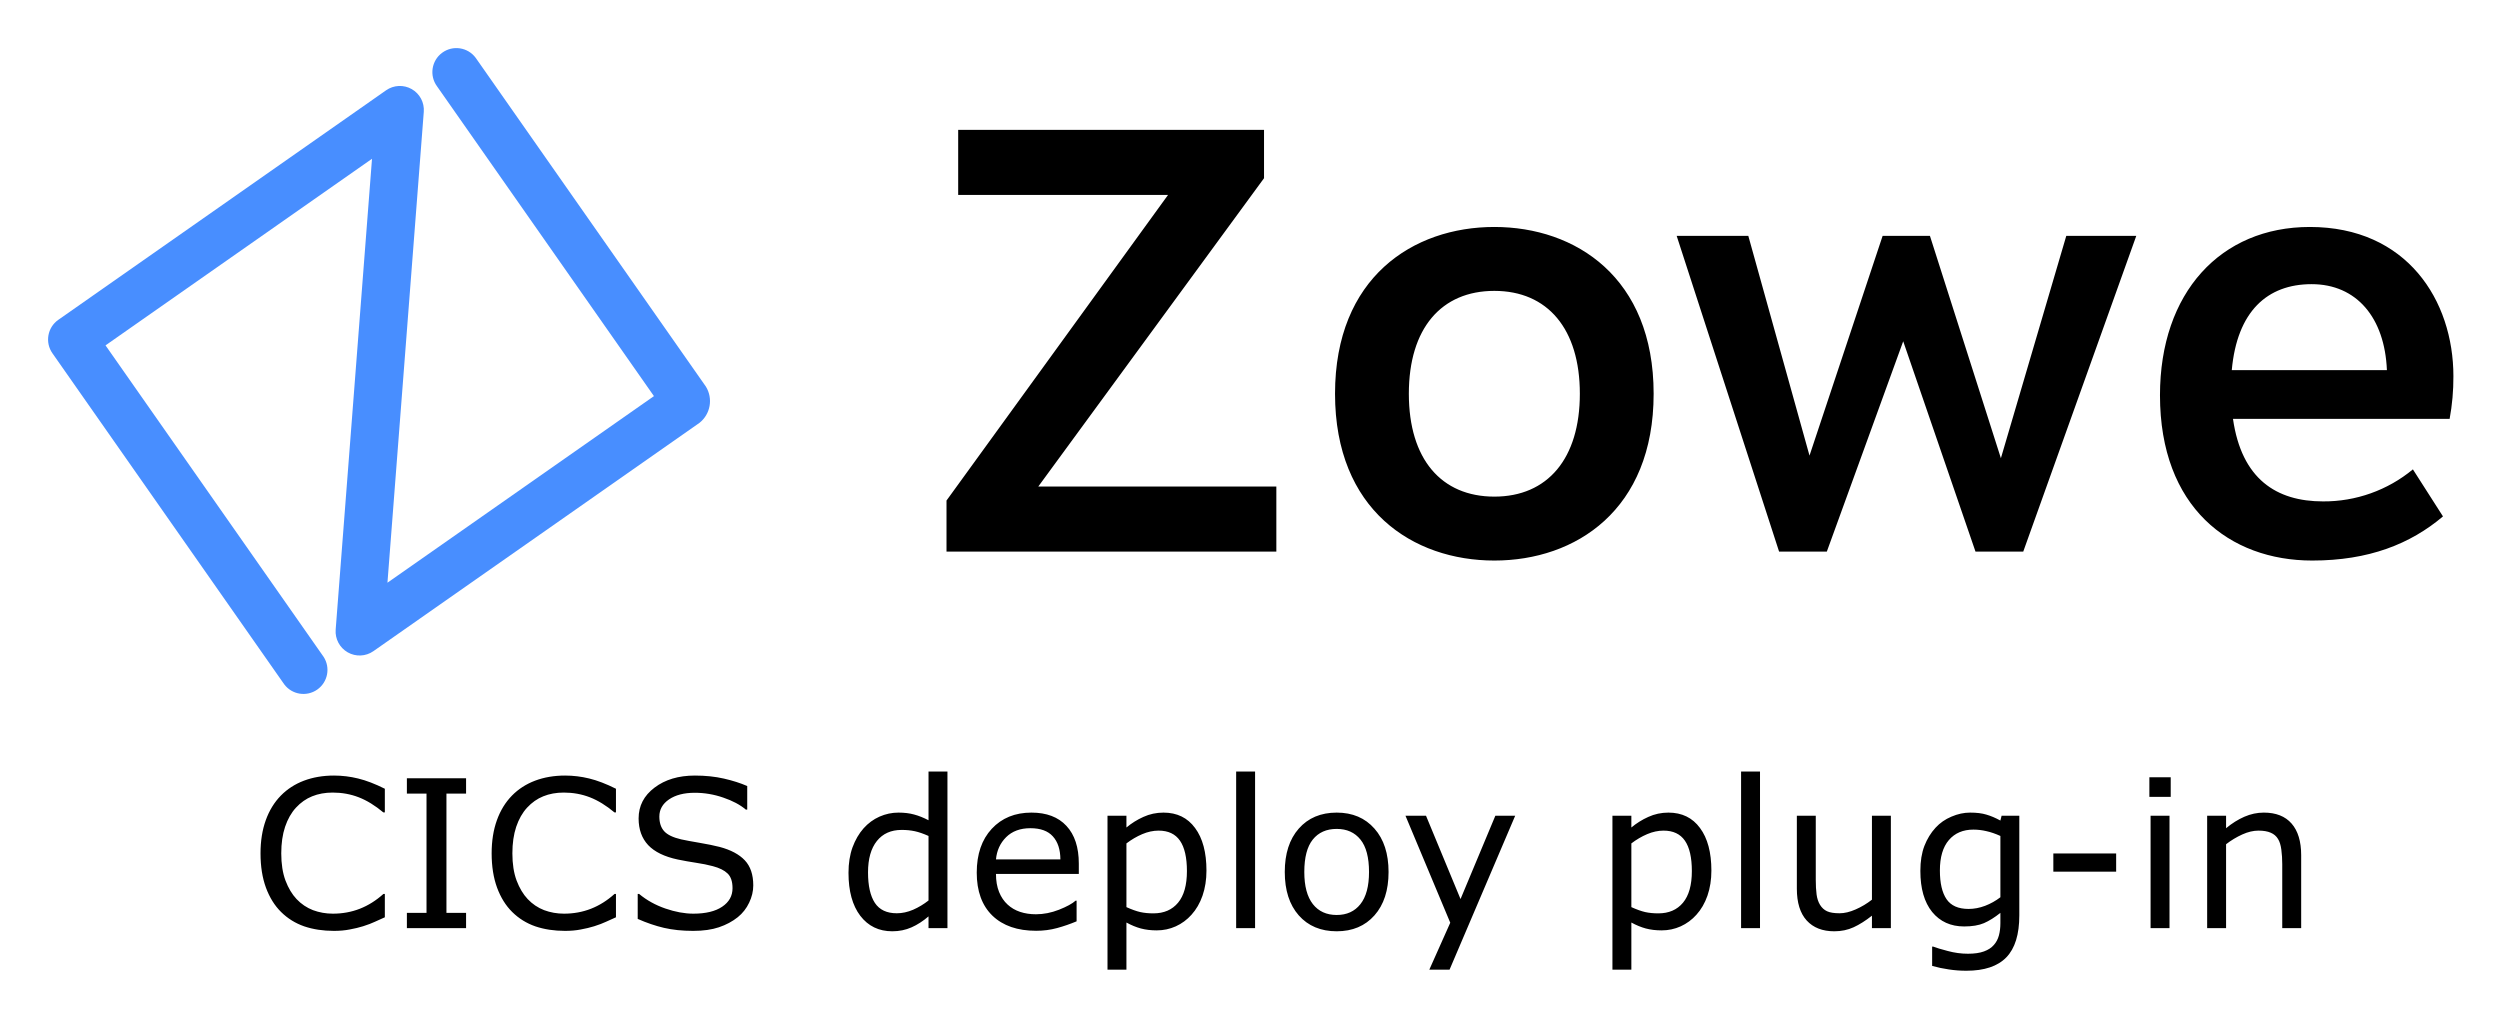
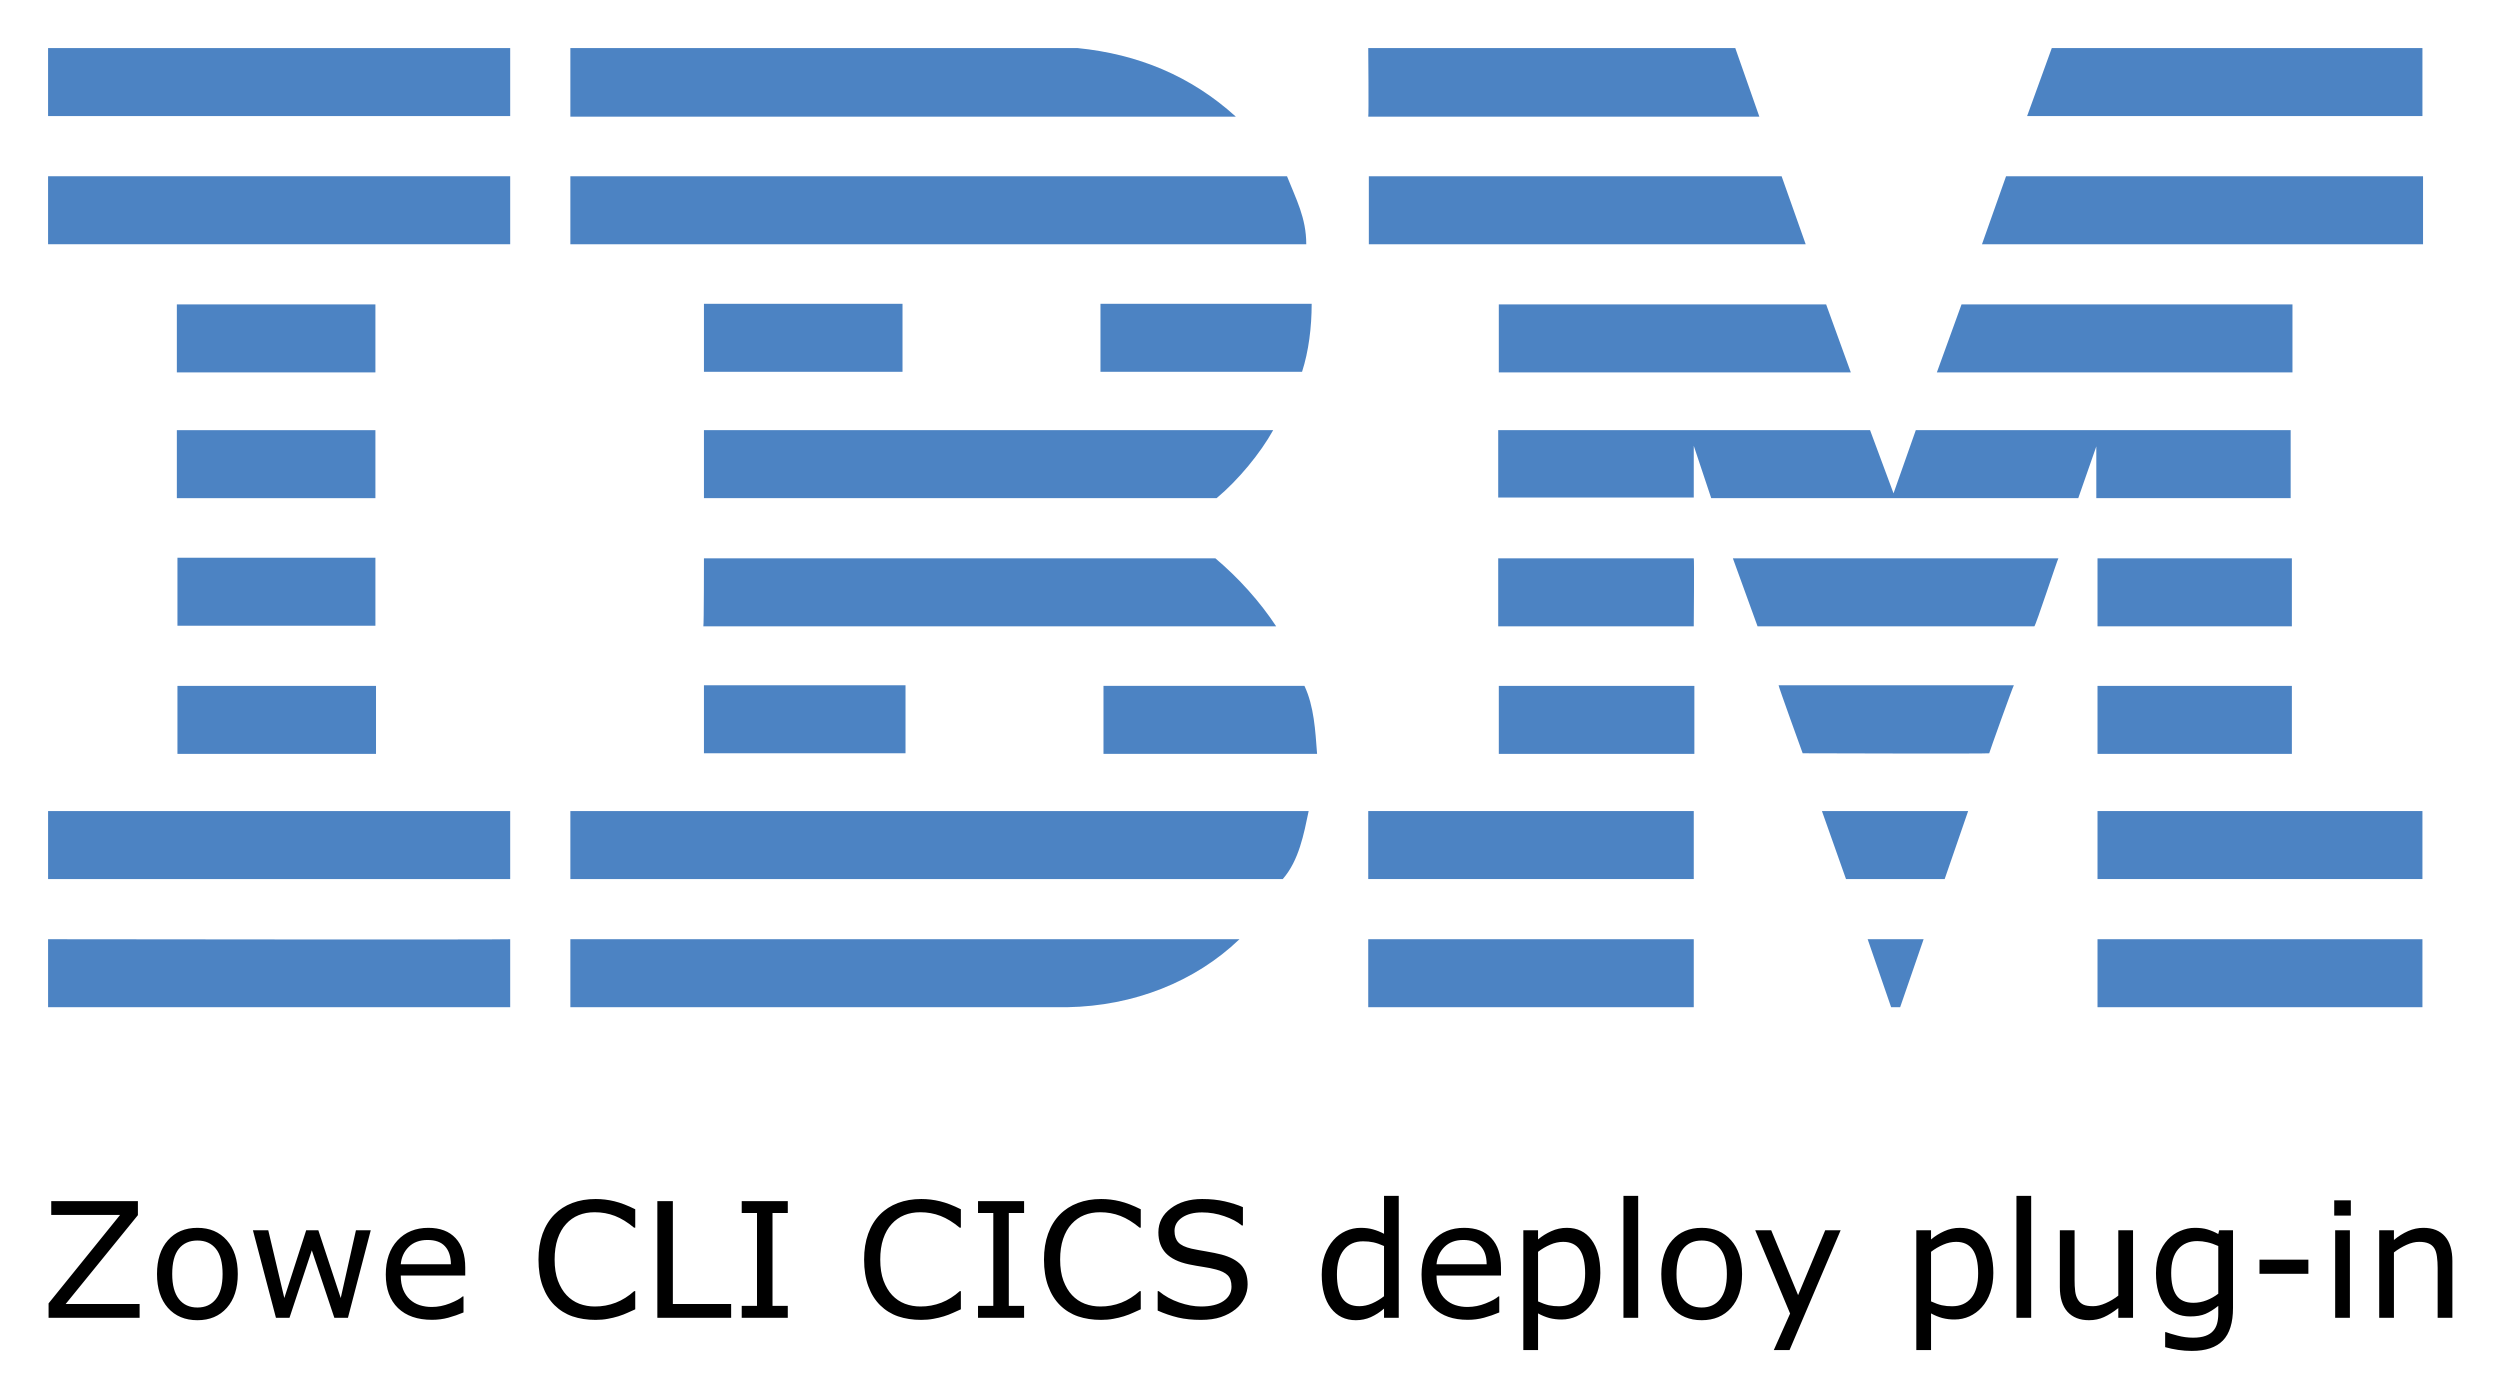
- <svg xmlns="http://www.w3.org/2000/svg" role="img" viewBox="-19.90 -19.90 1034.80 420.80">
-   <path d="M409.862 181.49h98.543v26.94H371.879v-21.147l91.7-126.504h-86.87V33.847h126.597v20.014zm153.386-38.406c0 27.121 13.48 42.578 35.391 42.578 22.045 0 35.391-15.726 35.391-42.578 0-26.852-13.346-42.583-35.39-42.583-21.912 0-35.392 15.461-35.392 42.583m101.325 0c0 48.12-32.251 69.038-65.934 69.038-33.686 0-65.943-20.919-65.943-69.038 0-48.12 32.257-69.038 65.943-69.038 33.682 0 65.934 20.919 65.934 69.038m152.985 65.346h-19.757l-29.925-87.068-31.62 87.064h-19.753L674.11 77.737h29.651l25.329 90.95 30.265-90.95h19.585l29.369 92.027 27.064-92.027h28.971zm150.53-75.13c-.896-21.73-12.56-35.58-31.165-35.58-18.362 0-30.844 11.258-33.047 35.584zm27.524 2.574a94.501 94.501 0 0 1-1.559 17.594h-89.678c3.568 24.923 17.952 34.172 37.267 34.172a57.798 57.798 0 0 0 37.206-13.258l12.45 19.47c-13.519 11.435-30.742 18.27-54.128 18.27-34.194 0-63.011-22.031-63.011-68.407 0-42.552 25.126-69.669 62.03-69.669 40.138 0 59.427 30.345 59.427 61.824z" />
-   <path fill="#488eff" d="M269.64 155.115l-134.993 94.521a9.943 9.943 0 0 1-15.607-8.9L134.082 45.82 23.777 123.057l90.247 128.892a9.943 9.943 0 0 1-16.282 11.4L1.799 126.32a9.934 9.934 0 0 1 2.434-13.836l.007-.005 135.665-94.998a9.934 9.934 0 0 1 15.607 8.905l-15.037 194.91 110.304-77.236-89.77-128.213a9.938 9.938 0 1 1 15.995-11.8q.146.2.283.405l94.998 135.67a11.472 11.472 0 0 1-2.645 14.993" />
-   <path d="M364.434 299.453v20.166c-2.084-1.083-4.069-1.875-5.957-2.375-1.89-.528-4.056-.79-6.5-.79-2.695 0-5.307.554-7.834 1.665-2.5 1.111-4.696 2.723-6.584 4.834-1.917 2.167-3.444 4.792-4.582 7.875-1.112 3.083-1.668 6.597-1.668 10.541 0 7.583 1.625 13.513 4.875 17.791 3.277 4.278 7.694 6.418 13.25 6.418 2.86 0 5.514-.542 7.959-1.625 2.444-1.083 4.79-2.598 7.04-4.543v4.875h7.835v-64.832zm127.334 0v64.832h7.834v-64.832zm209 0v64.832h7.834v-64.832zm-582.416 1.666c-4.556 0-8.71.708-12.46 2.125-3.722 1.417-6.902 3.472-9.54 6.166-2.723 2.778-4.806 6.181-6.25 10.21-1.445 4.027-2.168 8.597-2.168 13.708 0 5.389.75 10.124 2.25 14.207 1.5 4.056 3.583 7.404 6.25 10.043 2.722 2.695 5.917 4.68 9.584 5.957 3.694 1.25 7.79 1.875 12.29 1.875 2.39 0 4.571-.193 6.544-.582 2-.361 3.846-.806 5.54-1.334 2-.639 3.612-1.25 4.835-1.834 1.25-.583 2.638-1.208 4.166-1.875v-9.666h-.584c-3.028 2.722-6.278 4.764-9.75 6.125-3.473 1.361-7.194 2.041-11.166 2.041-2.89 0-5.64-.485-8.25-1.457-2.584-1-4.847-2.528-6.791-4.584-1.862-1.972-3.39-4.527-4.584-7.666-1.167-3.139-1.75-6.889-1.75-11.25 0-4.167.528-7.833 1.584-11 1.083-3.194 2.583-5.835 4.5-7.918 1.972-2.139 4.207-3.707 6.707-4.707 2.527-1.028 5.36-1.543 8.5-1.543 3.833 0 7.431.654 10.793 1.96 3.36 1.305 6.749 3.388 10.166 6.25h.625v-9.792c-4.056-2.028-7.751-3.444-11.084-4.25a41.91 41.91 0 0 0-9.957-1.209zm95.666 0c-4.556 0-8.71.708-12.46 2.125-3.722 1.417-6.902 3.472-9.54 6.166-2.723 2.778-4.806 6.181-6.25 10.21-1.445 4.027-2.166 8.597-2.166 13.708 0 5.389.75 10.124 2.25 14.207 1.5 4.056 3.583 7.404 6.25 10.043 2.722 2.695 5.915 4.68 9.582 5.957 3.694 1.25 7.793 1.875 12.293 1.875 2.388 0 4.568-.193 6.54-.582 2-.361 3.847-.806 5.542-1.334 2-.639 3.611-1.25 4.834-1.834 1.25-.583 2.638-1.208 4.166-1.875v-9.666h-.582c-3.028 2.722-6.278 4.764-9.75 6.125-3.473 1.361-7.196 2.041-11.168 2.041-2.89 0-5.64-.485-8.25-1.457-2.584-1-4.847-2.528-6.791-4.584-1.862-1.972-3.39-4.527-4.584-7.666-1.167-3.139-1.75-6.889-1.75-11.25 0-4.167.528-7.833 1.584-11 1.083-3.194 2.583-5.835 4.5-7.918 1.972-2.139 4.209-3.707 6.709-4.707 2.527-1.028 5.36-1.543 8.5-1.543 3.833 0 7.43.654 10.79 1.96 3.362 1.305 6.75 3.388 10.167 6.25h.625v-9.792c-4.056-2.028-7.75-3.444-11.082-4.25a41.925 41.925 0 0 0-9.96-1.209zm53.709 0c-6.75 0-12.32 1.667-16.71 5-4.388 3.306-6.583 7.556-6.583 12.75 0 4.528 1.32 8.208 3.959 11.041 2.666 2.806 6.75 4.792 12.25 5.96a148.24 148.24 0 0 0 7.709 1.374c2.444.361 4.707.82 6.79 1.375 2.75.722 4.792 1.736 6.126 3.041 1.36 1.306 2.04 3.334 2.04 6.084 0 3.195-1.43 5.75-4.29 7.666-2.834 1.917-6.805 2.875-11.916 2.875-3.612 0-7.473-.708-11.584-2.125-4.112-1.417-7.737-3.43-10.875-6.04h-.584v10.333c3.694 1.639 7.319 2.874 10.875 3.707 3.583.833 7.611 1.25 12.084 1.25 4.166 0 7.721-.5 10.666-1.5 2.972-1 5.57-2.388 7.793-4.166a16.83 16.83 0 0 0 4.707-6c1.138-2.361 1.709-4.75 1.709-7.166 0-4.444-1.167-7.903-3.5-10.375-2.334-2.472-5.805-4.32-10.416-5.543-2.278-.583-5.057-1.151-8.334-1.707-3.278-.555-5.807-1.029-7.584-1.418-3.362-.778-5.708-1.903-7.041-3.375-1.334-1.472-2-3.499-2-6.082 0-2.889 1.333-5.25 4-7.084 2.694-1.833 6.249-2.75 10.666-2.75 4.027 0 7.96.667 11.793 2 3.86 1.306 6.97 2.96 9.332 4.96h.584v-9.75c-2.806-1.223-6.028-2.252-9.666-3.085-3.64-.833-7.64-1.25-12-1.25zm602.04.71v8.124h8.835v-8.125zm-721.25.415v6.334h8.126v49.375h-8.125v6.332h24.5v-6.332h-8.125v-49.375h8.125v-6.334zm258.5 14.21c-6.777 0-12.249 2.234-16.415 6.706-4.14 4.472-6.21 10.514-6.21 18.125 0 7.695 2.167 13.64 6.5 17.834 4.334 4.167 10.362 6.25 18.085 6.25 3.027 0 5.916-.375 8.666-1.125s5.445-1.68 8.084-2.79v-8.544h-.418c-1.362 1.222-3.653 2.472-6.875 3.75-3.195 1.25-6.375 1.875-9.541 1.875-2.39 0-4.584-.333-6.584-1-1.973-.667-3.681-1.667-5.125-3-1.5-1.361-2.68-3.096-3.541-5.207-.862-2.139-1.291-4.639-1.291-7.5h34.29v-4.25c0-6.75-1.708-11.958-5.124-15.625-3.39-3.667-8.223-5.5-14.5-5.5zm54.667 0c-2.945 0-5.721.596-8.332 1.79a30.04 30.04 0 0 0-7 4.375v-4.875h-7.834v63.71h7.834v-19.5c2.027 1.11 4.012 1.928 5.957 2.456 1.972.528 4.167.793 6.584.793 2.777 0 5.402-.557 7.875-1.668a19.389 19.389 0 0 0 6.5-4.79c1.972-2.168 3.5-4.806 4.584-7.917 1.083-3.139 1.625-6.597 1.625-10.375 0-7.528-1.57-13.403-4.71-17.625-3.11-4.25-7.472-6.375-13.083-6.375zm71.709 0c-6.584 0-11.82 2.207-15.71 6.624-3.86 4.389-5.79 10.374-5.79 17.957s1.93 13.57 5.79 17.96c3.89 4.388 9.126 6.583 15.71 6.583 6.527 0 11.736-2.195 15.625-6.584 3.888-4.389 5.834-10.376 5.834-17.959s-1.946-13.568-5.834-17.957c-3.89-4.417-9.098-6.625-15.625-6.625zm137.29 0c-2.944 0-5.72.596-8.331 1.79a30.039 30.039 0 0 0-7 4.375v-4.875h-7.834v63.71h7.834v-19.5c2.027 1.11 4.012 1.928 5.957 2.456 1.972.528 4.167.793 6.584.793 2.777 0 5.402-.557 7.875-1.668a19.389 19.389 0 0 0 6.5-4.79c1.972-2.168 3.5-4.806 4.584-7.917 1.083-3.139 1.625-6.597 1.625-10.375 0-7.528-1.57-13.403-4.71-17.625-3.11-4.25-7.472-6.375-13.083-6.375zm124.876 0c-2.556 0-5.124.554-7.707 1.665-2.584 1.083-4.779 2.612-6.584 4.584-1.945 2.111-3.487 4.624-4.625 7.541-1.112 2.889-1.666 6.334-1.666 10.334 0 7.306 1.625 12.972 4.875 17 3.277 4 7.694 6 13.25 6 3.333 0 6.068-.458 8.207-1.375 2.166-.944 4.431-2.361 6.793-4.25v4.25c0 1.889-.209 3.597-.625 5.125-.417 1.528-1.112 2.833-2.084 3.916-.973 1.139-2.334 2.027-4.084 2.666-1.75.639-3.959.96-6.625.96-2.778 0-5.555-.376-8.332-1.126-2.778-.722-4.807-1.334-6.084-1.834h-.416v8a53.703 53.703 0 0 0 6.916 1.46c2.36.36 4.777.54 7.25.54 7.444 0 12.957-1.846 16.54-5.54 3.584-3.695 5.376-9.487 5.376-17.376v-41.25h-7.332l-.5 2c-2.028-1.111-3.96-1.931-5.793-2.459-1.806-.555-4.056-.832-6.75-.832zm121.584 0c-2.75 0-5.43.567-8.041 1.706-2.612 1.139-5.14 2.722-7.584 4.75v-5.166h-7.834v46.541h7.834v-34.75a34.184 34.184 0 0 1 6.709-4.04c2.333-1.056 4.568-1.585 6.707-1.585 2.083 0 3.778.292 5.084.875 1.305.556 2.305 1.417 3 2.584.666 1.056 1.125 2.527 1.375 4.416.25 1.861.375 3.861.375 6v26.5h7.834v-30.207c0-5.694-1.32-10.056-3.96-13.084-2.638-3.028-6.472-4.54-11.5-4.54zm-355.291 1.29l18.54 44.291-8.665 19.418h8.375l27.166-63.709h-8.21l-14.415 34.5-14.291-34.5zm162 0v30.21c0 5.777 1.36 10.165 4.082 13.165 2.722 2.972 6.529 4.46 11.418 4.46 2.916 0 5.583-.558 8-1.669 2.416-1.111 4.943-2.708 7.582-4.79v5.165h7.834v-46.54h-7.834v34.75a30.84 30.84 0 0 1-6.75 4.04c-2.39 1.056-4.598 1.584-6.625 1.584-2.278 0-4.013-.278-5.207-.834-1.195-.555-2.168-1.444-2.918-2.666-.723-1.194-1.194-2.624-1.416-4.29-.223-1.695-.334-3.724-.334-6.085v-26.5zm146.416 0v46.541h7.834v-46.54zm-463.666 5.166c4.166 0 7.263 1.125 9.29 3.375 2.056 2.25 3.098 5.432 3.126 9.543h-26.666c.333-3.667 1.734-6.737 4.207-9.209 2.5-2.472 5.848-3.709 10.043-3.709zm126.79.293c4.195 0 7.473 1.472 9.835 4.416 2.36 2.917 3.54 7.388 3.54 13.416 0 5.889-1.195 10.334-3.583 13.334-2.362 2.972-5.625 4.46-9.791 4.46-4.223 0-7.514-1.5-9.875-4.5-2.362-3.029-3.541-7.46-3.541-13.294 0-6.028 1.166-10.5 3.5-13.416 2.36-2.944 5.666-4.416 9.916-4.416zm263.542.291c1.777 0 3.556.208 5.334.625 1.805.389 3.75 1.056 5.834 2v25.375a25.244 25.244 0 0 1-6.334 3.541c-2.278.861-4.557 1.293-6.834 1.293-4.25 0-7.292-1.348-9.125-4.043-1.834-2.694-2.75-6.653-2.75-11.875 0-5.5 1.236-9.693 3.709-12.582 2.472-2.889 5.86-4.334 10.166-4.334zm-443.625.125c1.972 0 3.792.18 5.459.541 1.666.361 3.554 1.015 5.666 1.96v26.708a29.226 29.226 0 0 1-6.375 3.832c-2.278.972-4.528 1.46-6.75 1.46-4.167 0-7.194-1.43-9.082-4.292-1.89-2.889-2.834-7.097-2.834-12.625 0-5.611 1.221-9.944 3.666-13 2.444-3.055 5.86-4.584 10.25-4.584zm106.375.291c3.972 0 6.917 1.39 8.834 4.168 1.916 2.778 2.875 6.971 2.875 12.582 0 5.778-1.222 10.14-3.666 13.084-2.445 2.945-5.848 4.416-10.21 4.416-2.027 0-3.847-.18-5.458-.54-1.584-.362-3.485-1.042-5.707-2.042v-26.375c2.083-1.583 4.263-2.862 6.54-3.834 2.278-.972 4.542-1.459 6.792-1.459zm209 0c3.972 0 6.917 1.39 8.834 4.168 1.916 2.778 2.875 6.971 2.875 12.582 0 5.778-1.222 10.14-3.666 13.084-2.445 2.945-5.848 4.416-10.21 4.416-2.027 0-3.847-.18-5.458-.54-1.584-.362-3.485-1.042-5.707-2.042v-26.375c2.083-1.583 4.263-2.862 6.54-3.834 2.278-.972 4.542-1.459 6.792-1.459zm161.334 9.46v7.54h26v-7.54z" />
+ <svg xmlns="http://www.w3.org/2000/svg" role="img" viewBox="-7.99 -7.99 415.48 232.23">
+   <style>.st3{fill:#4c83c3}</style>
+   <style>.st3{fill:#4c83c3}</style>
+   <style>.st3{fill:#4c83c3}</style>
+   <style>.st3{fill:#4c83c3}</style>
+   <style id="style2" type="text/css">.st3{fill:#4c83c3}</style>
+   <g id="g56" transform="translate(-2.7 -2.7)">
+     <path id="path12" fill="#4c83c3" d="M397.3 14h-65.7l4.1-11.3h61.6zM222.1 2.7h61l4 11.4h-65c.1-.1 0-11.4 0-11.4zm-48.3 0c10 1 18.8 4.6 26.3 11.4H89.5V2.7z" class="st3" />
+     <path id="path14" fill="#4c83c3" d="M2.7 2.7h76.8V14H2.7z" class="st3" />
+     <path id="path16" fill="#4c83c3" d="M397.3 35.3h-73.2l4-11.3h69.3v11.3zm-102.5 0h-72.6V24h68.6zM208.6 24c1.5 3.8 3.2 6.9 3.2 11.3H89.5V24z" class="st3" />
+     <path id="path18" fill="#4c83c3" d="M2.7 24h76.8v11.3H2.7z" class="st3" />
+     <path id="path20" fill="#4c83c3" d="M316.6 56.6l4.1-11.3h55v11.3zm-18.4-11.3l4.1 11.3h-58.5V45.3zm-85.5-.1c0 3.9-.5 7.9-1.6 11.3h-33.5V45.2z" class="st3" />
+     <path id="path22" fill="#4c83c3" d="M24.1 45.3h33v11.3h-33z" class="st3" />
+     <path id="path24" fill="#4c83c3" d="M111.7 45.2h33v11.3h-33z" class="st3" />
+     <path id="path26" fill="#4c83c3" d="M276.2 68.8v8.6h-32.5V66.2h61.8l3.9 10.5 3.7-10.5h62.3v11.3h-32.3v-8.6l-3 8.6h-61zm-164.5-2.6h94.6c-2.1 3.8-5.8 8.3-9.4 11.3h-85.2z" class="st3" />
+     <path id="path28" fill="#4c83c3" d="M24.1 66.2h33v11.3h-33z" class="st3" />
+     <path id="path30" fill="#4c83c3" d="M343.3 87.5h32.3v11.3h-32.3z" class="st3" />
+     <path id="path32" fill="#4c83c3" d="M276.2 87.5h-32.5v11.3h32.5c0-.2.1-11.3 0-11.3zm60.6 0c-.1 0-3.8 11.3-4 11.3h-46l-4.1-11.3zm-225.1 0h85c3.9 3.3 7.4 7.2 10.1 11.3h-95.2c.1-.2.1-11.3.1-11.3zM57.1 98.6V87.4H24.2v11.3h32.9z" class="st3" />
+     <path id="path34" fill="#4c83c3" d="M343.3 108.7h32.3V120h-32.3z" class="st3" />
+     <path id="path36" fill="#4c83c3" d="M243.8 108.7h32.5V120h-32.5z" class="st3" />
+     <path id="path38" fill="#4c83c3" d="M325.3 119.9c0-.1 4-11.3 4.1-11.3h-39.1c-.1 0 4 11.3 4 11.3s31 .1 31 0zm-213.6 0v-11.3h33.5v11.3zm99.8-11.2c1.6 3.4 1.8 7.4 2.1 11.3h-35.5v-11.3z" class="st3" />
+     <path id="path40" fill="#4c83c3" d="M24.2 108.7h33V120h-33z" class="st3" />
+     <path id="path42" fill="#4c83c3" d="M343.3 129.5h54v11.3h-54z" class="st3" />
+     <path id="path44" fill="#4c83c3" d="M222.1 129.5h54.1v11.3h-54.1z" class="st3" />
+     <path id="path46" fill="#4c83c3" d="M317.9 140.8h-16.4l-4-11.3h24.3zM2.7 129.5v11.3h76.8v-11.3zm209.5 0c-.8 3.8-1.6 8.2-4.3 11.3H89.5v-11.3zm98.3 32.6H309l-3.9-11.3h9.3z" class="st3" />
+     <path id="path48" fill="#4c83c3" d="M343.3 150.8h54v11.3h-54z" class="st3" />
+     <path id="path50" fill="#4c83c3" d="M89.5 162.1v-11.3h111.2c-7.4 7.1-17.6 11.1-28.6 11.3H89.5" class="st3" />
+     <path id="path52" fill="#4c83c3" d="M222.1 150.8h54.1v11.3h-54.1z" class="st3" />
+     <path id="path54" fill="#4c83c3" d="M79.5 150.8v11.3H2.7v-11.3s76.7.1 76.8 0z" class="st3" />
+   </g>
+   <g id="text73" fill="#000" fill-opacity="1" stroke="none" transform="translate(-292.968 -151.953)">
+     <g id="text74" fill="#000" fill-opacity="1" stroke="none">
+       <path id="path122" d="M514.992 342.707v6.303a9.137 9.137 0 0 0-1.863-.742c-.59-.165-1.267-.248-2.031-.248a6.02 6.02 0 0 0-4.504 2.03c-.6.678-1.078 1.498-1.434 2.462-.347.963-.52 2.062-.52 3.295 0 2.37.508 4.221 1.524 5.558 1.024 1.337 2.405 2.006 4.14 2.006.895 0 1.723-.17 2.487-.508a8.87 8.87 0 0 0 2.201-1.42v1.524h2.447v-20.26zm39.791 0v20.26h2.447v-20.26zm65.313 0v20.26h2.447v-20.26zm-236.12.522c-1.423 0-2.722.22-3.894.664-1.163.442-2.156 1.083-2.98 1.925-.851.868-1.502 1.933-1.954 3.192-.45 1.258-.677 2.686-.677 4.283 0 1.684.234 3.163.703 4.44.469 1.267 1.12 2.313 1.953 3.138a7.89 7.89 0 0 0 2.994 1.861c1.155.391 2.436.586 3.842.586.746 0 1.428-.06 2.045-.181a14.467 14.467 0 0 0 1.73-.416c.625-.2 1.13-.392 1.512-.575.39-.182.823-.377 1.3-.585v-3.02h-.18c-.947.85-1.963 1.489-3.048 1.914a9.479 9.479 0 0 1-3.49.637 7.328 7.328 0 0 1-2.578-.455 5.74 5.74 0 0 1-2.121-1.432c-.582-.616-1.06-1.415-1.434-2.396-.364-.981-.547-2.153-.547-3.516 0-1.302.167-2.448.496-3.438.339-.998.808-1.823 1.407-2.474a5.712 5.712 0 0 1 2.095-1.47c.79-.322 1.676-.483 2.657-.483 1.198 0 2.322.205 3.373.613 1.05.408 2.108 1.059 3.175 1.953h.196v-3.06c-1.268-.634-2.421-1.077-3.463-1.329a13.094 13.094 0 0 0-3.111-.376zm54.114 0c-1.424 0-2.72.22-3.893.664-1.163.442-2.157 1.083-2.982 1.925-.85.868-1.502 1.933-1.953 3.192-.452 1.258-.676 2.686-.676 4.283 0 1.684.234 3.163.703 4.44.469 1.267 1.12 2.313 1.953 3.138a7.89 7.89 0 0 0 2.994 1.861c1.155.391 2.436.586 3.842.586.747 0 1.427-.06 2.043-.181a14.503 14.503 0 0 0 1.733-.416 12.26 12.26 0 0 0 1.51-.575c.39-.182.825-.377 1.302-.585v-3.02h-.182c-.946.85-1.961 1.489-3.046 1.914a9.479 9.479 0 0 1-3.49.637 7.328 7.328 0 0 1-2.579-.455 5.747 5.747 0 0 1-2.123-1.432c-.581-.616-1.058-1.415-1.432-2.396-.364-.981-.546-2.153-.546-3.516 0-1.302.164-2.448.494-3.438.338-.998.807-1.823 1.406-2.474a5.736 5.736 0 0 1 2.098-1.47c.79-.322 1.675-.483 2.656-.483 1.198 0 2.32.205 3.371.613 1.05.408 2.11 1.059 3.178 1.953h.195v-3.06c-1.267-.634-2.421-1.077-3.463-1.329a13.11 13.11 0 0 0-3.113-.376zm29.896 0c-1.423 0-2.72.22-3.892.664-1.163.442-2.158 1.083-2.983 1.925-.85.868-1.501 1.933-1.953 3.192-.451 1.258-.678 2.686-.678 4.283 0 1.684.235 3.163.704 4.44.468 1.267 1.12 2.313 1.953 3.138a7.898 7.898 0 0 0 2.996 1.861c1.154.391 2.433.586 3.84.586.746 0 1.428-.06 2.045-.181a14.502 14.502 0 0 0 1.732-.416c.625-.2 1.128-.392 1.51-.575.39-.182.825-.377 1.303-.585v-3.02h-.184c-.946.85-1.962 1.489-3.047 1.914a9.468 9.468 0 0 1-3.488.637 7.328 7.328 0 0 1-2.578-.455 5.747 5.747 0 0 1-2.123-1.432c-.582-.616-1.059-1.415-1.432-2.396-.365-.981-.547-2.153-.547-3.516 0-1.302.164-2.448.494-3.438.339-.998.807-1.823 1.406-2.474.617-.669 1.315-1.158 2.096-1.47.79-.322 1.676-.483 2.656-.483 1.198 0 2.323.205 3.373.613 1.05.408 2.11 1.059 3.178 1.953h.196v-3.06c-1.268-.634-2.424-1.077-3.465-1.329a13.094 13.094 0 0 0-3.112-.376zm16.784 0c-2.11 0-3.85.52-5.221 1.562-1.372 1.033-2.057 2.361-2.057 3.984 0 1.415.412 2.564 1.237 3.45.833.876 2.109 1.498 3.828 1.863.85.173 1.653.317 2.408.43.764.112 1.472.256 2.123.43.86.225 1.497.54 1.914.948.425.408.639 1.043.639 1.903 0 .998-.448 1.795-1.342 2.394-.886.6-2.128.899-3.725.899-1.128 0-2.334-.222-3.619-.664-1.285-.443-2.417-1.071-3.398-1.887h-.182v3.229a19.26 19.26 0 0 0 3.398 1.158c1.12.26 2.378.39 3.776.39 1.302 0 2.414-.156 3.334-.468.929-.313 1.739-.746 2.433-1.301a5.264 5.264 0 0 0 1.473-1.875 5.11 5.11 0 0 0 .533-2.24c0-1.39-.364-2.47-1.093-3.243-.73-.772-1.815-1.35-3.256-1.732-.712-.182-1.58-.36-2.604-.533a54.098 54.098 0 0 1-2.369-.444c-1.05-.243-1.785-.594-2.201-1.054-.417-.46-.625-1.093-.625-1.9 0-.903.416-1.64 1.25-2.214.842-.572 1.954-.859 3.334-.859 1.258 0 2.485.208 3.683.625 1.207.408 2.18.924 2.918 1.549h.182v-3.047c-.877-.382-1.884-.702-3.021-.963-1.138-.26-2.388-.39-3.75-.39zm188.138.22v2.54h2.76v-2.54zm-379.414.131v2.291h11.445l-11.888 14.701v2.395h15.13v-2.291H295.89l12.006-14.766v-2.33zm100.729 0v19.387h12.265v-2.291h-9.687V343.58zm14.023 0v1.979h2.54v15.43h-2.54v1.978h7.656v-1.979h-2.539v-15.43h2.54v-1.978zm39.272 0v1.979h2.539v15.43h-2.54v1.978h7.657v-1.979h-2.54v-15.43h2.54v-1.978zm-129.727 4.44c-2.057 0-3.695.69-4.91 2.07-1.207 1.371-1.809 3.241-1.809 5.611 0 2.37.602 4.242 1.809 5.613 1.215 1.372 2.853 2.057 4.91 2.057 2.04 0 3.668-.685 4.883-2.057 1.215-1.371 1.822-3.243 1.822-5.613 0-2.37-.607-4.24-1.822-5.611-1.215-1.38-2.843-2.07-4.883-2.07zm38.373 0c-2.118 0-3.829.698-5.13 2.095-1.294 1.398-1.94 3.286-1.94 5.664 0 2.405.677 4.264 2.031 5.575 1.354 1.302 3.237 1.953 5.65 1.953.947 0 1.85-.118 2.71-.352.859-.234 1.7-.526 2.525-.873v-2.67h-.131c-.425.382-1.142.773-2.149 1.172-.998.39-1.99.586-2.98.586a6.48 6.48 0 0 1-2.059-.313 4.411 4.411 0 0 1-1.601-.937c-.469-.425-.837-.967-1.106-1.627-.269-.668-.404-1.45-.404-2.344h10.717v-1.328c0-2.11-.534-3.737-1.602-4.883-1.059-1.146-2.57-1.718-4.53-1.718zm172.135 0c-2.118 0-3.829.698-5.131 2.095-1.293 1.398-1.94 3.286-1.94 5.664 0 2.405.678 4.264 2.032 5.575 1.354 1.302 3.237 1.953 5.65 1.953.946 0 1.85-.118 2.71-.352.859-.234 1.7-.526 2.525-.873v-2.67h-.13c-.425.382-1.14.773-2.148 1.172a8.137 8.137 0 0 1-2.982.586 6.469 6.469 0 0 1-2.057-.313 4.411 4.411 0 0 1-1.601-.937c-.47-.425-.839-.967-1.108-1.627-.269-.668-.404-1.45-.404-2.344h10.717v-1.328c0-2.11-.534-3.737-1.602-4.883-1.059-1.146-2.57-1.718-4.531-1.718zm17.084 0a6.2 6.2 0 0 0-2.606.56 9.387 9.387 0 0 0-2.187 1.367v-1.523h-2.447v19.908h2.447v-6.094a8.553 8.553 0 0 0 1.863.768 7.95 7.95 0 0 0 2.057.248c.868 0 1.688-.174 2.46-.522a6.056 6.056 0 0 0 2.032-1.496c.616-.677 1.093-1.502 1.432-2.474.338-.981.507-2.062.507-3.242 0-2.353-.49-4.189-1.47-5.508-.973-1.328-2.335-1.992-4.088-1.992zm22.408 0c-2.057 0-3.693.69-4.908 2.07-1.207 1.371-1.81 3.241-1.81 5.611 0 2.37.603 4.242 1.81 5.613 1.215 1.372 2.85 2.057 4.908 2.057 2.04 0 3.668-.685 4.883-2.057 1.215-1.371 1.822-3.243 1.822-5.613 0-2.37-.607-4.24-1.822-5.611-1.215-1.38-2.843-2.07-4.883-2.07zm42.904 0c-.92 0-1.79.187-2.605.56a9.387 9.387 0 0 0-2.188 1.367v-1.523h-2.447v19.908h2.447v-6.094a8.553 8.553 0 0 0 1.864.768 7.95 7.95 0 0 0 2.056.248c.868 0 1.689-.174 2.461-.522a6.056 6.056 0 0 0 2.031-1.496c.617-.677 1.094-1.502 1.432-2.474.339-.981.508-2.062.508-3.242 0-2.353-.49-4.189-1.47-5.508-.973-1.328-2.335-1.992-4.089-1.992zm39.024 0c-.799 0-1.603.174-2.41.521a5.774 5.774 0 0 0-2.057 1.432 7.424 7.424 0 0 0-1.445 2.357c-.348.903-.522 1.979-.522 3.229 0 2.283.508 4.053 1.524 5.312 1.024 1.25 2.404 1.875 4.14 1.875 1.042 0 1.898-.143 2.567-.43.677-.295 1.383-.737 2.12-1.328v1.328c0 .59-.064 1.125-.195 1.602-.13.477-.346.886-.65 1.225-.304.355-.728.632-1.275.832-.547.2-1.237.3-2.07.3a9.963 9.963 0 0 1-2.606-.351c-.868-.226-1.501-.418-1.9-.574h-.131v2.5a16.8 16.8 0 0 0 2.162.457c.738.112 1.493.168 2.265.168 2.327 0 4.05-.576 5.17-1.73 1.12-1.155 1.68-2.965 1.68-5.43v-12.891h-2.293l-.156.625a8.95 8.95 0 0 0-1.809-.77c-.564-.173-1.267-.26-2.11-.26zm37.994 0c-.86 0-1.698.177-2.514.533a9.946 9.946 0 0 0-2.369 1.484v-1.613h-2.447v14.543h2.447v-10.86a10.67 10.67 0 0 1 2.096-1.261c.729-.33 1.429-.496 2.097-.496.651 0 1.18.09 1.588.273.408.174.72.444.938.809.208.33.351.788.43 1.379.078.581.117 1.206.117 1.875v8.28h2.447v-9.439c0-1.78-.412-3.141-1.236-4.088-.825-.946-2.023-1.42-3.594-1.42zm-360.703.404l3.828 14.543h2.252l3.71-11.211 3.74 11.21h2.265l3.789-14.542h-2.461l-2.528 11.262-3.722-11.262h-2.02l-3.633 11.262-2.67-11.262zm249.674 0l5.795 13.84-2.71 6.068h2.618l8.49-19.908h-2.564l-4.506 10.781-4.467-10.781zm50.625 0v9.44c0 1.805.426 3.177 1.277 4.115.85.928 2.039 1.392 3.566 1.392.912 0 1.745-.174 2.5-.521.756-.348 1.547-.845 2.371-1.496v1.613h2.448v-14.543h-2.448v10.86a9.632 9.632 0 0 1-2.109 1.26c-.746.33-1.437.497-2.07.497-.712 0-1.256-.088-1.63-.262a2.094 2.094 0 0 1-.91-.832c-.225-.373-.373-.82-.443-1.342a14.78 14.78 0 0 1-.103-1.9v-8.281zm45.755 0v14.543h2.448v-14.543zm-317.03 1.613c1.301 0 2.27.352 2.904 1.055.642.703.967 1.697.976 2.982h-8.334c.104-1.146.542-2.104 1.315-2.877.78-.772 1.827-1.16 3.138-1.16zm172.134 0c1.302 0 2.27.352 2.904 1.055.643.703.968 1.697.977 2.982h-8.334c.104-1.146.544-2.104 1.316-2.877.782-.772 1.826-1.16 3.137-1.16zm-210.377.092c1.31 0 2.334.46 3.072 1.38.738.912 1.108 2.308 1.108 4.192 0 1.84-.375 3.23-1.121 4.168-.738.929-1.757 1.393-3.059 1.393-1.32 0-2.348-.469-3.086-1.407-.738-.946-1.107-2.33-1.107-4.154 0-1.884.364-3.28 1.093-4.191.738-.92 1.772-1.381 3.1-1.381zm250 0c1.31 0 2.334.46 3.072 1.38.738.912 1.108 2.308 1.108 4.192 0 1.84-.373 3.23-1.12 4.168-.737.929-1.758 1.393-3.06 1.393-1.32 0-2.348-.469-3.086-1.407-.738-.946-1.107-2.33-1.107-4.154 0-1.884.364-3.28 1.093-4.191.738-.92 1.772-1.381 3.1-1.381zm82.357.092c.556 0 1.11.065 1.666.195.565.122 1.172.33 1.823.625v7.93a7.88 7.88 0 0 1-1.979 1.105 6 6 0 0 1-2.135.404c-1.328 0-2.278-.421-2.851-1.263-.573-.842-.86-2.08-.86-3.711 0-1.719.386-3.029 1.159-3.932.772-.903 1.832-1.353 3.177-1.353zm-138.632.039c.616 0 1.184.055 1.705.168.52.113 1.111.318 1.771.613v8.346a9.132 9.132 0 0 1-1.992 1.197c-.712.304-1.415.457-2.11.457-1.301 0-2.249-.448-2.84-1.342-.59-.903-.884-2.218-.884-3.945 0-1.754.383-3.108 1.147-4.063.763-.954 1.831-1.431 3.203-1.431zm33.242.09c1.241 0 2.16.434 2.76 1.302.599.868.898 2.179.898 3.932 0 1.806-.383 3.17-1.146 4.09-.764.92-1.827 1.379-3.19 1.379a7.825 7.825 0 0 1-1.705-.168c-.495-.113-1.09-.326-1.785-.639v-8.242a9.608 9.608 0 0 1 2.045-1.197 5.378 5.378 0 0 1 2.123-.457zm65.312 0c1.242 0 2.161.434 2.76 1.302.599.868.899 2.179.899 3.932 0 1.806-.383 3.17-1.147 4.09-.764.92-1.827 1.379-3.19 1.379a7.825 7.825 0 0 1-1.704-.168c-.495-.113-1.091-.326-1.786-.639v-8.242a9.608 9.608 0 0 1 2.045-1.197 5.378 5.378 0 0 1 2.123-.457zm50.416 2.957v2.355h8.125v-2.355z" />
+     </g>
+   </g>
</svg>
